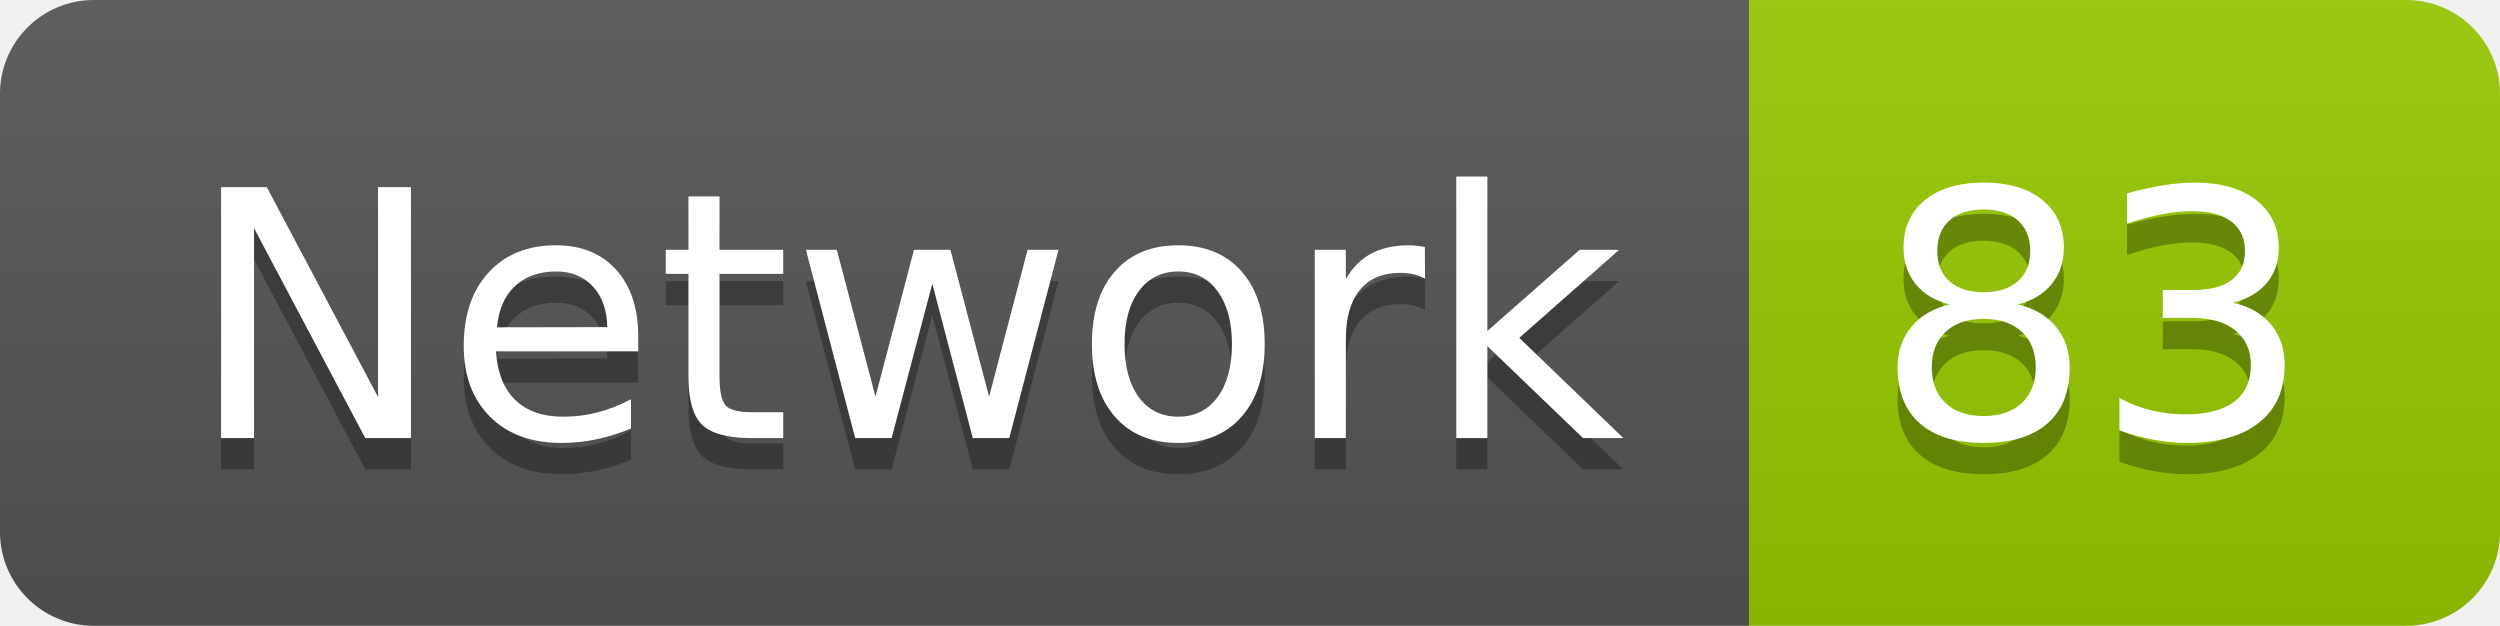
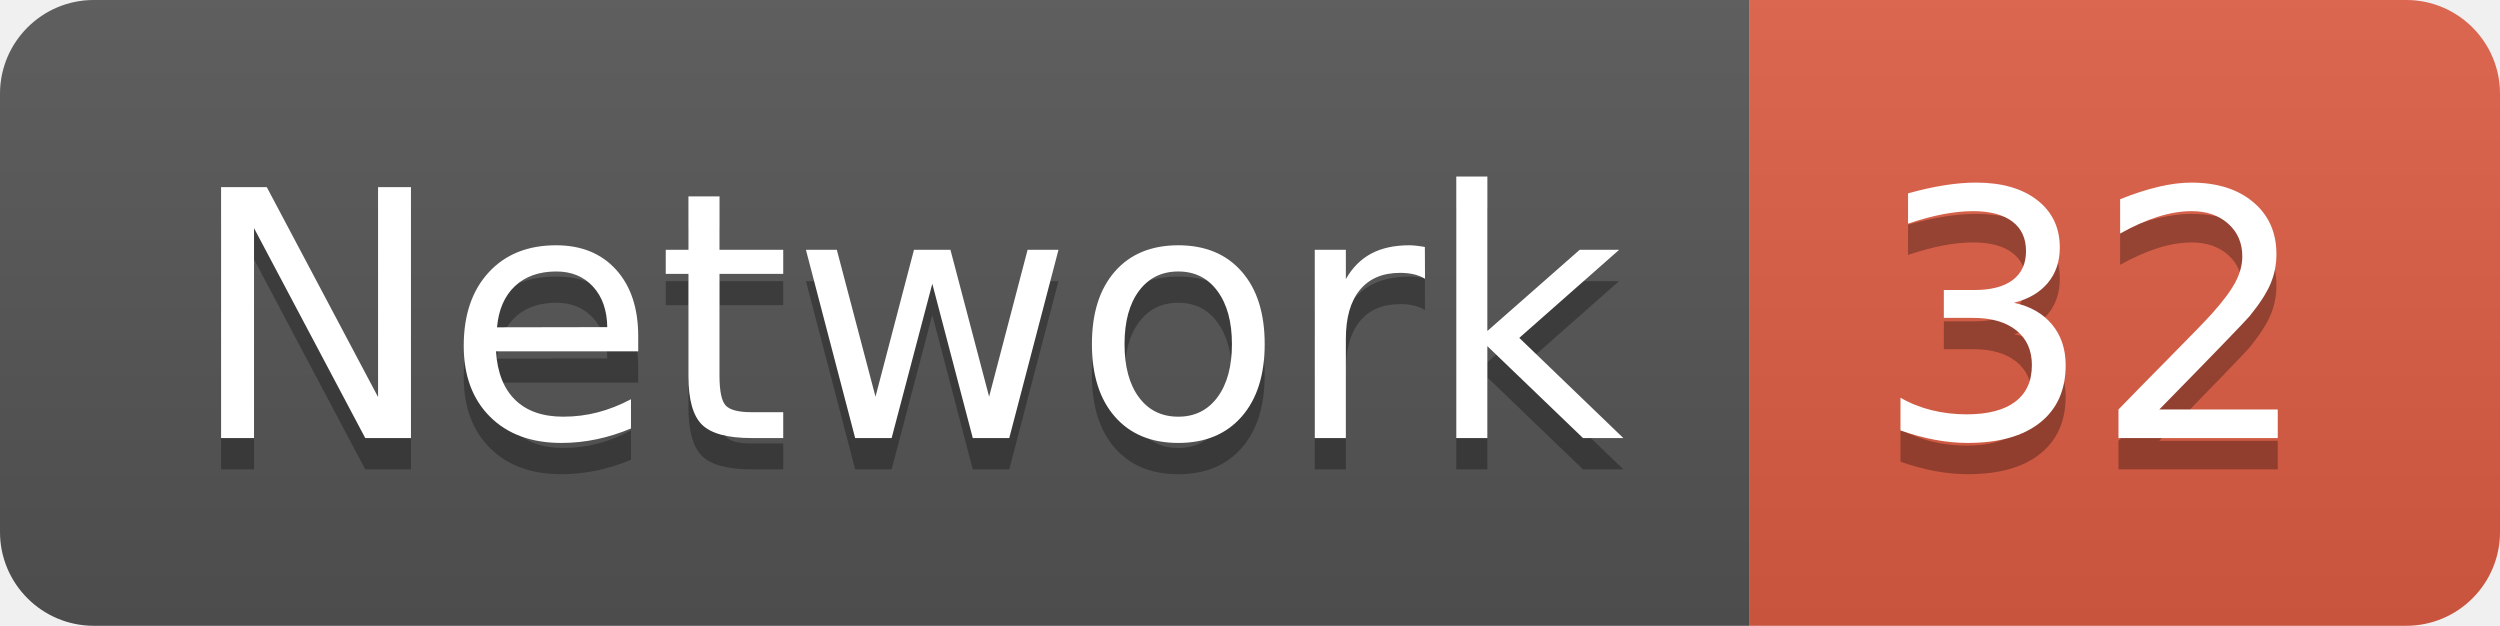
<svg xmlns="http://www.w3.org/2000/svg" width="79.9" height="20">
  <linearGradient id="smooth" x2="0" y2="100%">
    <stop offset="0" stop-color="#bbb" stop-opacity=".1" />
    <stop offset="1" stop-opacity=".1" />
  </linearGradient>
  <clipPath id="round">
    <rect width="79.9" height="20" rx="3" fill="#fff" />
  </clipPath>
  <g clip-path="url(#round)">
    <rect width="55.9" height="20" fill="#555" />
-     <rect x="55.9" width="24.0" height="20" fill="#97CA00" />
+     <rect x="55.9" width="24.0" height="20" fill="#e05d44" />
    <rect width="79.9" height="20" fill="url(#smooth)" />
  </g>
  <g fill="#fff" text-anchor="middle" font-family="DejaVu Sans,Verdana,Geneva,sans-serif" font-size="110">
    <text x="289.5" y="150" fill="#010101" fill-opacity=".3" transform="scale(0.1)" textLength="459.0" lengthAdjust="spacing">Network</text>
    <text x="289.5" y="140" transform="scale(0.1)" textLength="459.0" lengthAdjust="spacing">Network</text>
-     <text x="669.0" y="150" fill="#010101" fill-opacity=".3" transform="scale(0.1)" textLength="140.0" lengthAdjust="spacing">83</text>
-     <text x="669.0" y="140" transform="scale(0.1)" textLength="140.0" lengthAdjust="spacing">83</text>
+     <text x="669.0" y="150" fill="#010101" fill-opacity=".3" transform="scale(0.1)" textLength="140.0" lengthAdjust="spacing">32</text>
+     <text x="669.0" y="140" transform="scale(0.1)" textLength="140.0" lengthAdjust="spacing">32</text>
  </g>
</svg>
